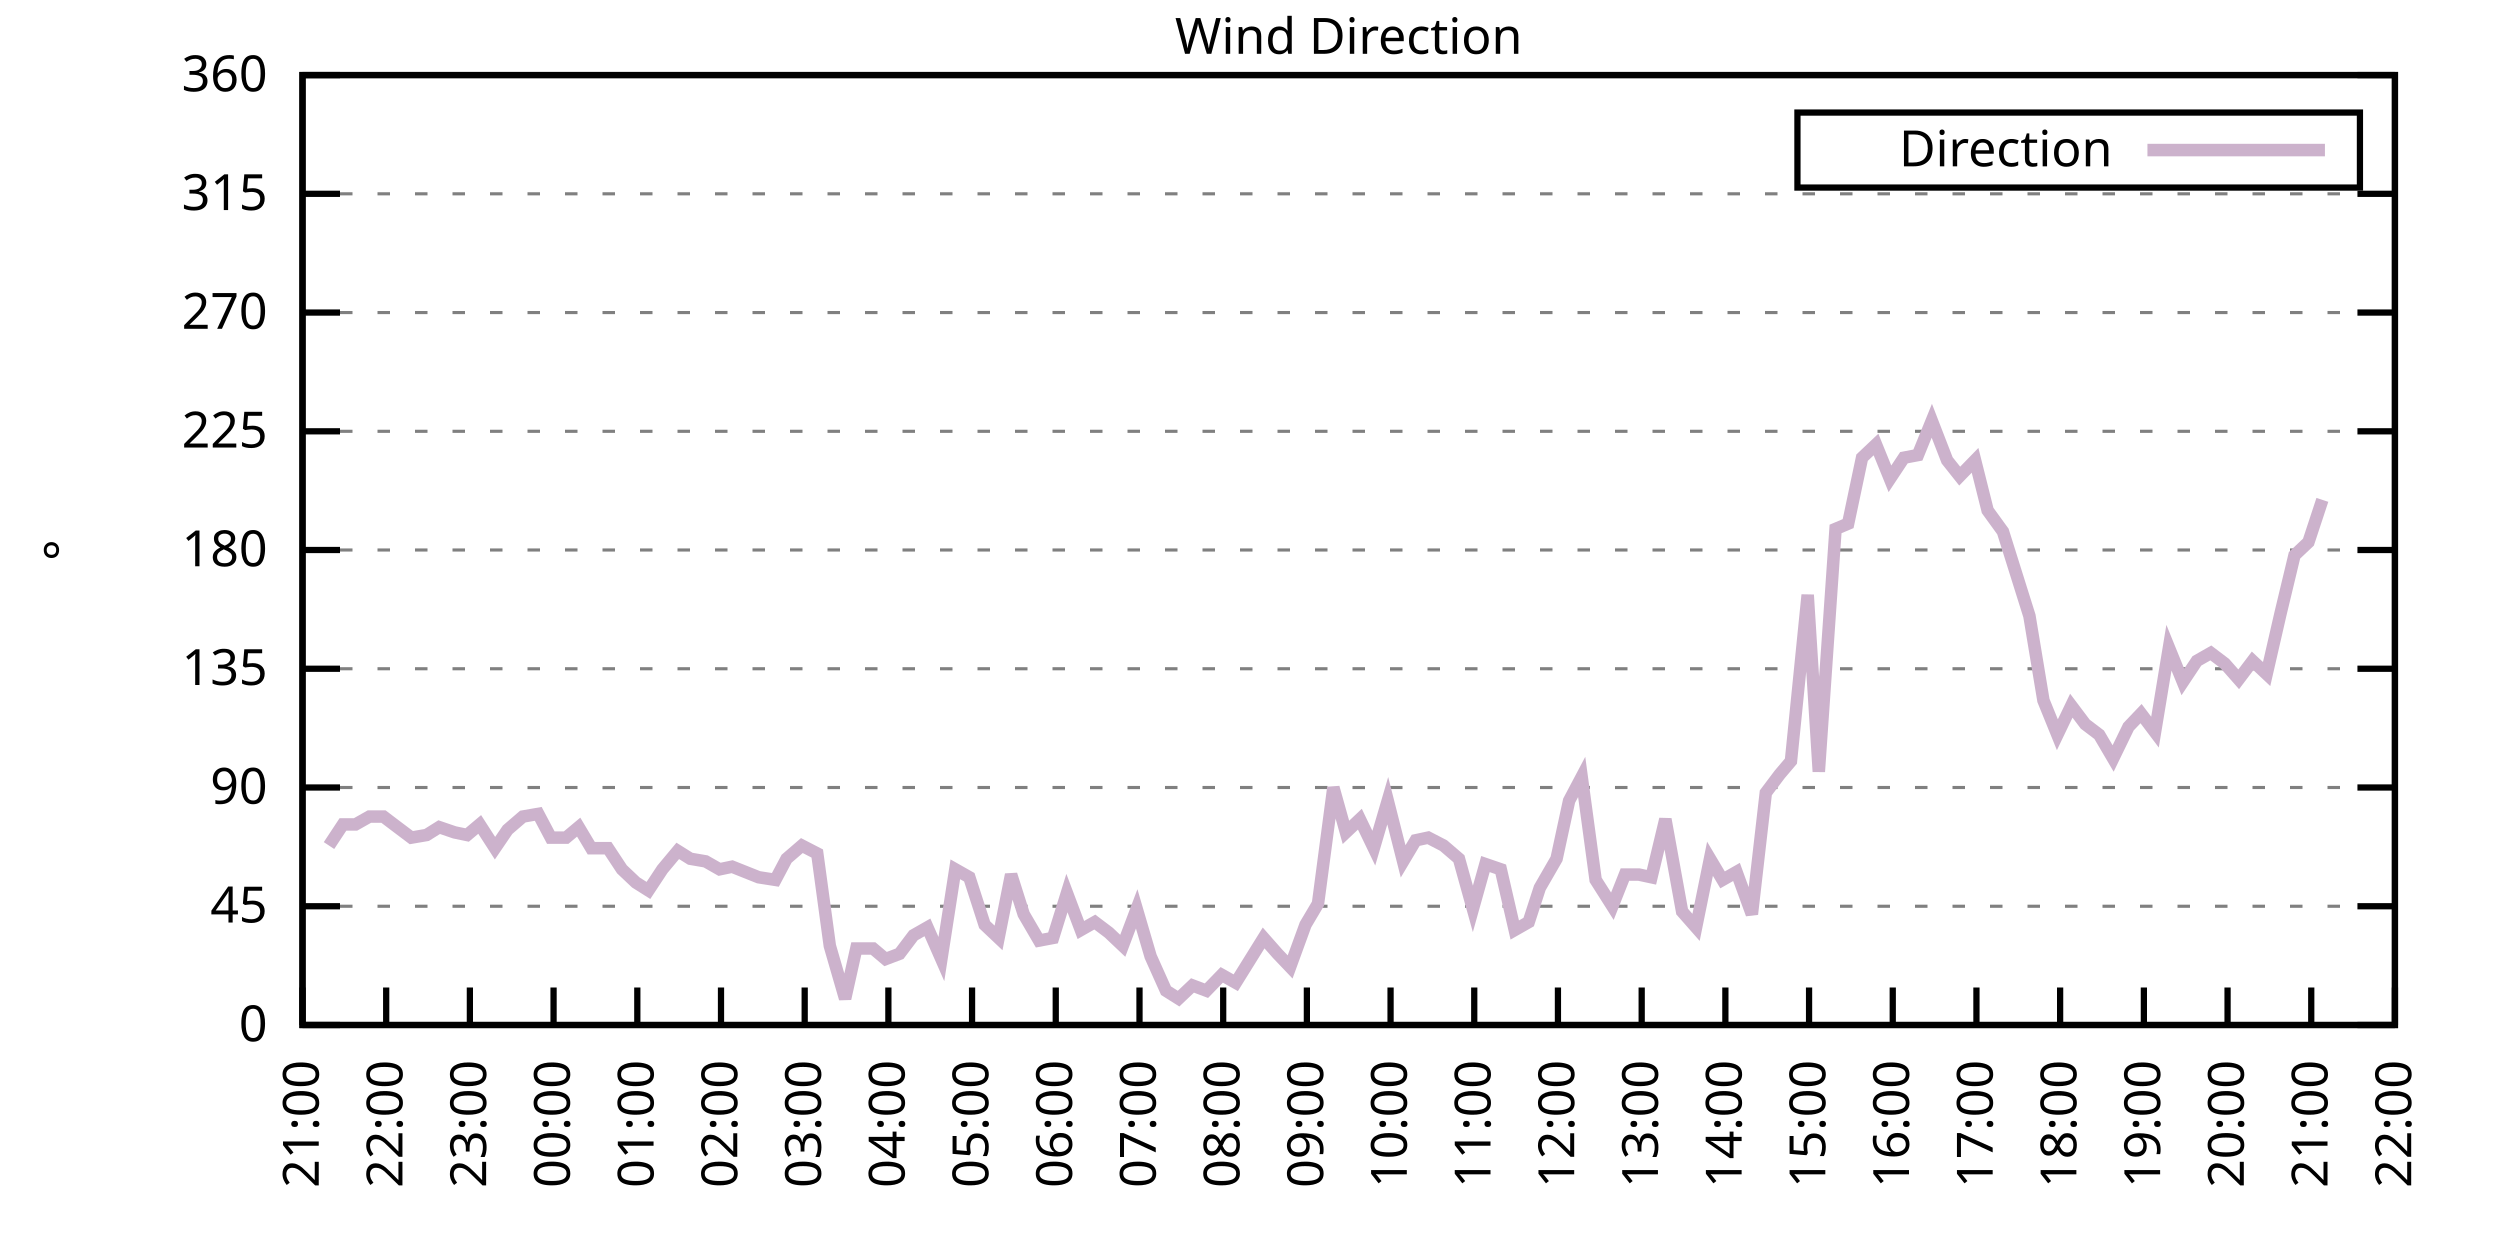
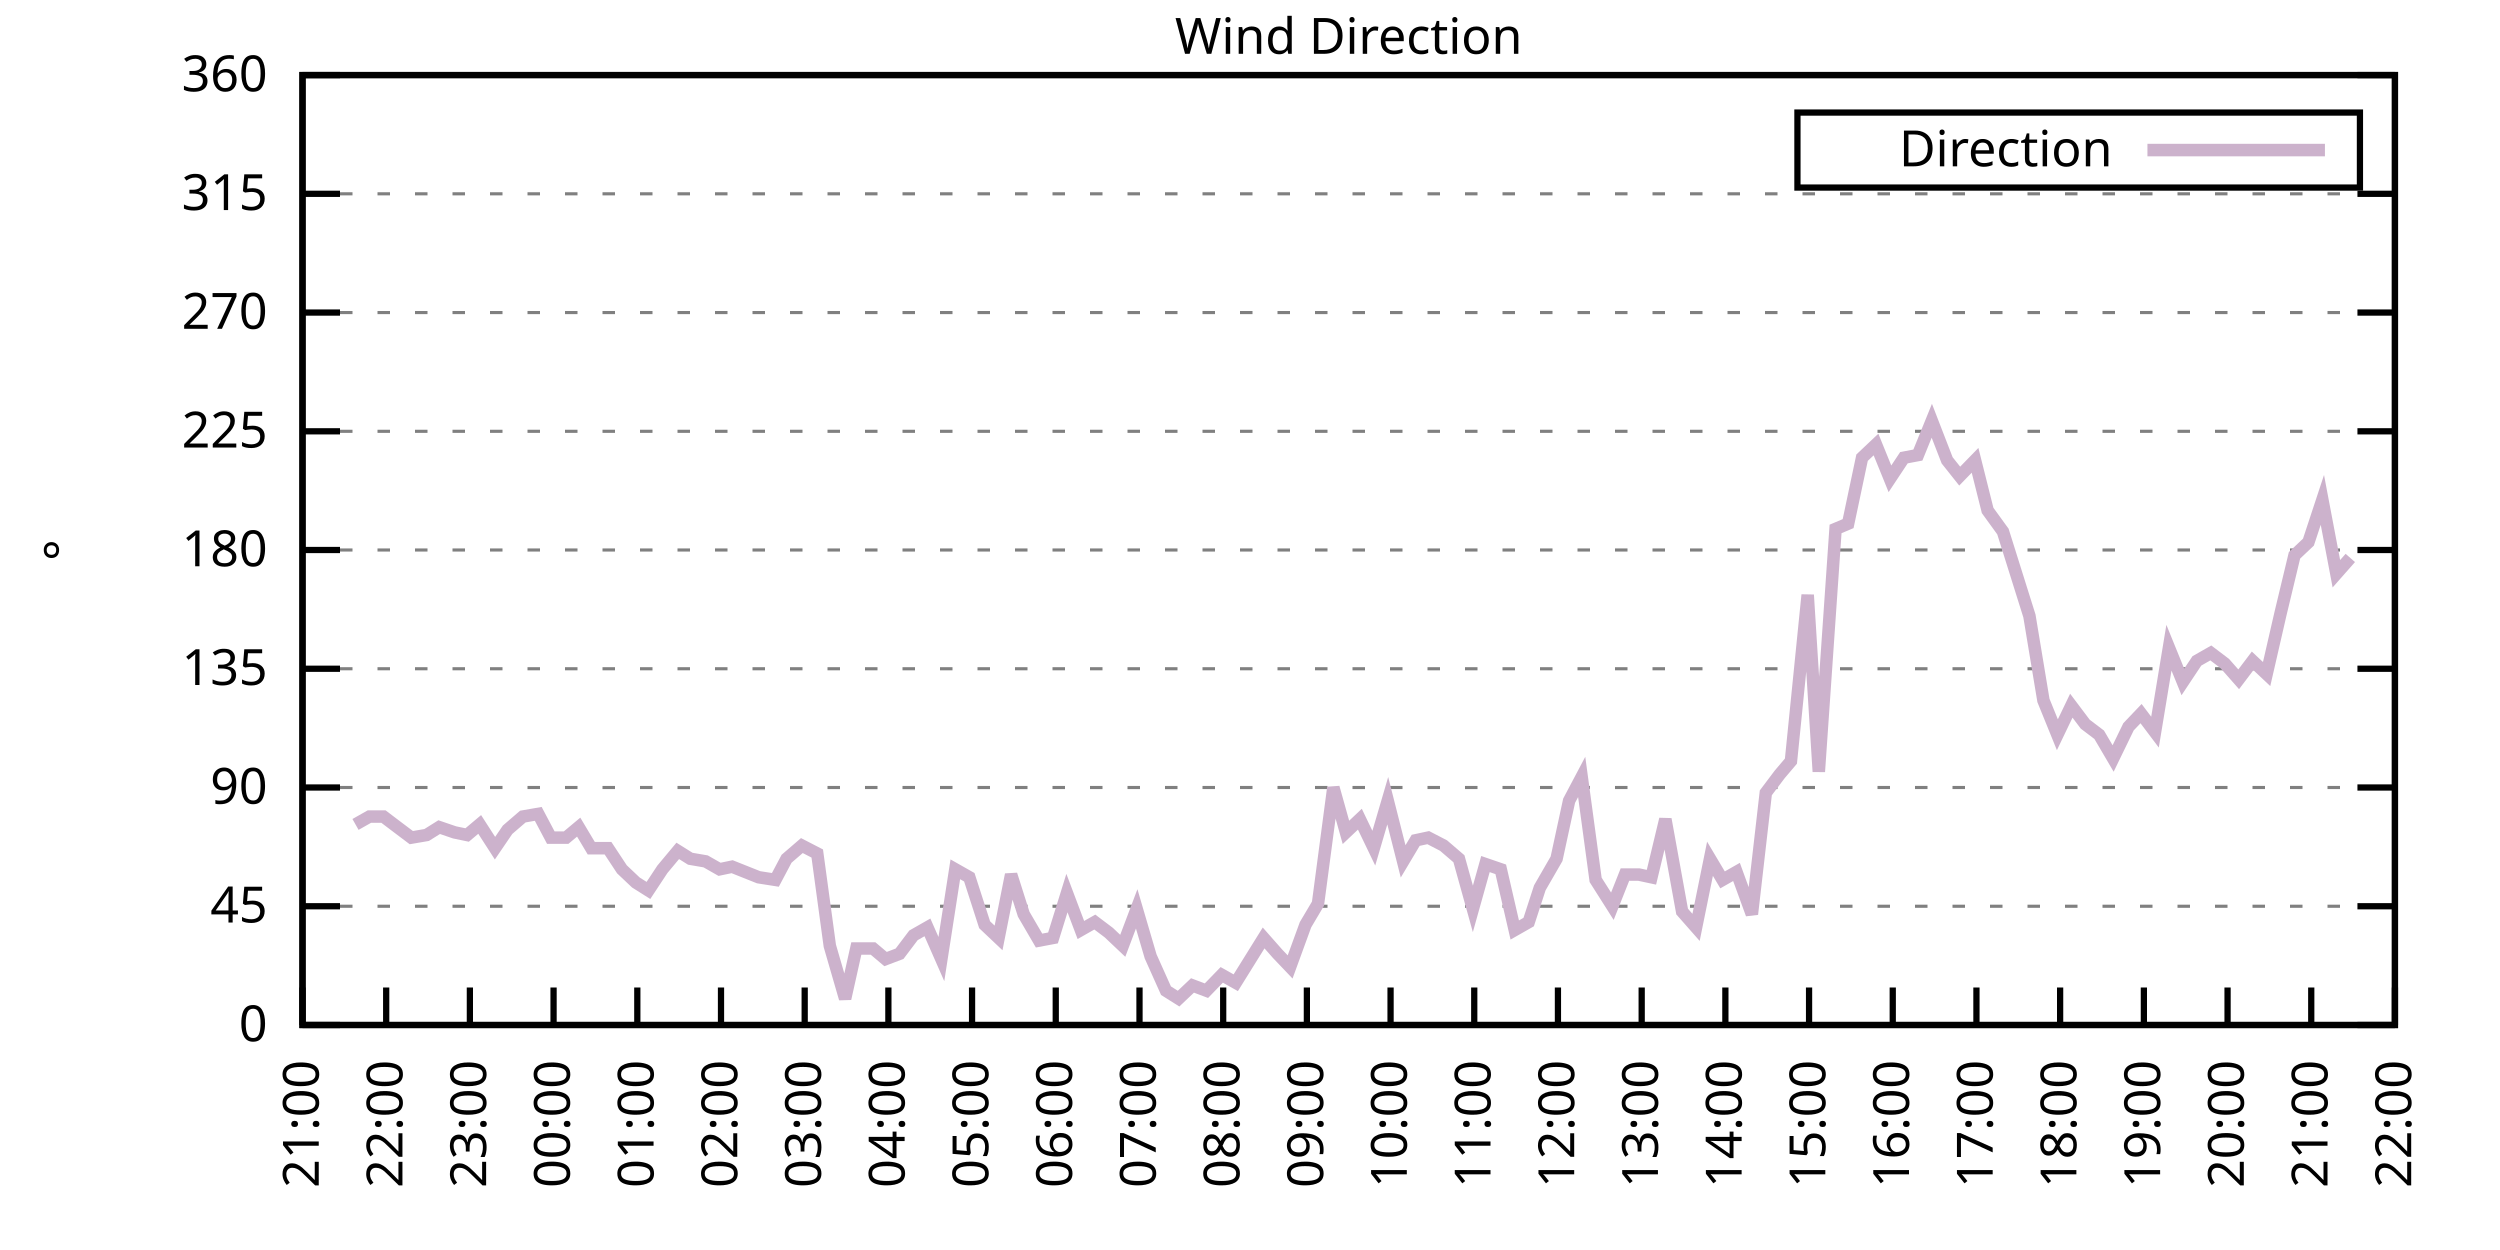
<svg xmlns="http://www.w3.org/2000/svg" xmlns:xlink="http://www.w3.org/1999/xlink" width="400" height="200" viewBox="0 0 400 200">
  <g id="gnuplot_canvas">
    <rect x="0" y="0" width="400" height="200" fill="none" />
    <defs>
      <circle id="gpDot" r="0.5" stroke-width="0.5" stroke="currentColor" />
      <path id="gpPt0" stroke-width="0.333" stroke="currentColor" d="M-1,0 h2 M0,-1 v2" />
      <path id="gpPt1" stroke-width="0.333" stroke="currentColor" d="M-1,-1 L1,1 M1,-1 L-1,1" />
      <path id="gpPt2" stroke-width="0.333" stroke="currentColor" d="M-1,0 L1,0 M0,-1 L0,1 M-1,-1 L1,1 M-1,1 L1,-1" />
      <rect id="gpPt3" stroke-width="0.333" stroke="currentColor" x="-1" y="-1" width="2" height="2" />
      <rect id="gpPt4" stroke-width="0.333" stroke="currentColor" fill="currentColor" x="-1" y="-1" width="2" height="2" />
      <circle id="gpPt5" stroke-width="0.333" stroke="currentColor" cx="0" cy="0" r="1" />
      <use xlink:href="#gpPt5" id="gpPt6" fill="currentColor" stroke="none" />
      <path id="gpPt7" stroke-width="0.333" stroke="currentColor" d="M0,-1.33 L-1.33,0.67 L1.33,0.67 z" />
      <use xlink:href="#gpPt7" id="gpPt8" fill="currentColor" stroke="none" />
      <use xlink:href="#gpPt7" id="gpPt9" stroke="currentColor" transform="rotate(180)" />
      <use xlink:href="#gpPt9" id="gpPt10" fill="currentColor" stroke="none" />
      <use xlink:href="#gpPt3" id="gpPt11" stroke="currentColor" transform="rotate(45)" />
      <use xlink:href="#gpPt11" id="gpPt12" fill="currentColor" stroke="none" />
      <path id="gpPt13" stroke-width="0.333" stroke="currentColor" d="M0,1.330 L1.265,0.411 L0.782,-1.067 L-0.782,-1.076 L-1.265,0.411 z" />
      <use xlink:href="#gpPt13" id="gpPt14" fill="currentColor" stroke="none" />
      <filter id="textbox" filterUnits="objectBoundingBox" x="0" y="0" height="1" width="1">
        <feFlood flood-color="white" flood-opacity="1" result="bgnd" />
        <feComposite in="SourceGraphic" in2="bgnd" operator="atop" />
      </filter>
      <filter id="greybox" filterUnits="objectBoundingBox" x="0" y="0" height="1" width="1">
        <feFlood flood-color="lightgrey" flood-opacity="1" result="grey" />
        <feComposite in="SourceGraphic" in2="grey" operator="atop" />
      </filter>
    </defs>
    <g fill="none" color="white" stroke="currentColor" stroke-width="1.00" stroke-linecap="butt" stroke-linejoin="miter">
</g>
    <g fill="none" color="black" stroke="currentColor" stroke-width="1.00" stroke-linecap="butt" stroke-linejoin="miter">
      <g stroke="none" shape-rendering="crispEdges">
        <polygon fill="rgb(255, 255, 255)" points="48.40,164.00 383.18,164.00 383.18,12.02 48.40,12.02 " />
      </g>
    </g>
    <g fill="none" color="black" stroke="currentColor" stroke-width="1.00" stroke-linecap="butt" stroke-linejoin="miter">
</g>
    <g fill="none" color="black" stroke="black" stroke-width="0.50" stroke-linecap="butt" stroke-linejoin="miter">
</g>
    <g fill="none" color="gray" stroke="currentColor" stroke-width="0.50" stroke-linecap="butt" stroke-linejoin="miter">
      <path stroke="gray" stroke-dasharray="2,4" class="gridline" d="M48.40,164.00 L383.19,164.00  " />
    </g>
    <g fill="none" color="gray" stroke="gray" stroke-width="1.00" stroke-linecap="butt" stroke-linejoin="miter">
</g>
    <g fill="none" color="black" stroke="currentColor" stroke-width="1.00" stroke-linecap="butt" stroke-linejoin="miter">
      <path stroke="black" d="M48.40,164.00 L54.40,164.00 M383.19,164.00 L377.19,164.00  " />
      <g transform="translate(42.80,166.60)" stroke="none" fill="black" font-family="Sans" font-size="8.00" text-anchor="end">
        <text>
          <tspan font-family="Sans"> 0</tspan>
        </text>
      </g>
    </g>
    <g fill="none" color="black" stroke="currentColor" stroke-width="1.00" stroke-linecap="butt" stroke-linejoin="miter">
</g>
    <g fill="none" color="black" stroke="black" stroke-width="0.50" stroke-linecap="butt" stroke-linejoin="miter">
</g>
    <g fill="none" color="gray" stroke="currentColor" stroke-width="0.50" stroke-linecap="butt" stroke-linejoin="miter">
      <path stroke="gray" stroke-dasharray="2,4" class="gridline" d="M48.40,145.00 L383.19,145.00  " />
    </g>
    <g fill="none" color="gray" stroke="gray" stroke-width="1.00" stroke-linecap="butt" stroke-linejoin="miter">
</g>
    <g fill="none" color="black" stroke="currentColor" stroke-width="1.00" stroke-linecap="butt" stroke-linejoin="miter">
      <path stroke="black" d="M48.40,145.00 L54.40,145.00 M383.19,145.00 L377.19,145.00  " />
      <g transform="translate(42.80,147.60)" stroke="none" fill="black" font-family="Sans" font-size="8.00" text-anchor="end">
        <text>
          <tspan font-family="Sans"> 45</tspan>
        </text>
      </g>
    </g>
    <g fill="none" color="black" stroke="currentColor" stroke-width="1.00" stroke-linecap="butt" stroke-linejoin="miter">
</g>
    <g fill="none" color="black" stroke="black" stroke-width="0.50" stroke-linecap="butt" stroke-linejoin="miter">
</g>
    <g fill="none" color="gray" stroke="currentColor" stroke-width="0.50" stroke-linecap="butt" stroke-linejoin="miter">
      <path stroke="gray" stroke-dasharray="2,4" class="gridline" d="M48.40,126.00 L383.19,126.00  " />
    </g>
    <g fill="none" color="gray" stroke="gray" stroke-width="1.00" stroke-linecap="butt" stroke-linejoin="miter">
</g>
    <g fill="none" color="black" stroke="currentColor" stroke-width="1.00" stroke-linecap="butt" stroke-linejoin="miter">
      <path stroke="black" d="M48.40,126.00 L54.40,126.00 M383.19,126.00 L377.19,126.00  " />
      <g transform="translate(42.80,128.60)" stroke="none" fill="black" font-family="Sans" font-size="8.00" text-anchor="end">
        <text>
          <tspan font-family="Sans"> 90</tspan>
        </text>
      </g>
    </g>
    <g fill="none" color="black" stroke="currentColor" stroke-width="1.00" stroke-linecap="butt" stroke-linejoin="miter">
</g>
    <g fill="none" color="black" stroke="black" stroke-width="0.50" stroke-linecap="butt" stroke-linejoin="miter">
</g>
    <g fill="none" color="gray" stroke="currentColor" stroke-width="0.50" stroke-linecap="butt" stroke-linejoin="miter">
      <path stroke="gray" stroke-dasharray="2,4" class="gridline" d="M48.40,107.00 L383.19,107.00  " />
    </g>
    <g fill="none" color="gray" stroke="gray" stroke-width="1.00" stroke-linecap="butt" stroke-linejoin="miter">
</g>
    <g fill="none" color="black" stroke="currentColor" stroke-width="1.00" stroke-linecap="butt" stroke-linejoin="miter">
      <path stroke="black" d="M48.40,107.00 L54.40,107.00 M383.19,107.00 L377.19,107.00  " />
      <g transform="translate(42.80,109.60)" stroke="none" fill="black" font-family="Sans" font-size="8.00" text-anchor="end">
        <text>
          <tspan font-family="Sans"> 135</tspan>
        </text>
      </g>
    </g>
    <g fill="none" color="black" stroke="currentColor" stroke-width="1.00" stroke-linecap="butt" stroke-linejoin="miter">
</g>
    <g fill="none" color="black" stroke="black" stroke-width="0.50" stroke-linecap="butt" stroke-linejoin="miter">
</g>
    <g fill="none" color="gray" stroke="currentColor" stroke-width="0.50" stroke-linecap="butt" stroke-linejoin="miter">
      <path stroke="gray" stroke-dasharray="2,4" class="gridline" d="M48.40,88.00 L383.19,88.00  " />
    </g>
    <g fill="none" color="gray" stroke="gray" stroke-width="1.00" stroke-linecap="butt" stroke-linejoin="miter">
</g>
    <g fill="none" color="black" stroke="currentColor" stroke-width="1.00" stroke-linecap="butt" stroke-linejoin="miter">
      <path stroke="black" d="M48.40,88.00 L54.40,88.00 M383.19,88.00 L377.19,88.00  " />
      <g transform="translate(42.80,90.60)" stroke="none" fill="black" font-family="Sans" font-size="8.00" text-anchor="end">
        <text>
          <tspan font-family="Sans"> 180</tspan>
        </text>
      </g>
    </g>
    <g fill="none" color="black" stroke="currentColor" stroke-width="1.00" stroke-linecap="butt" stroke-linejoin="miter">
</g>
    <g fill="none" color="black" stroke="black" stroke-width="0.50" stroke-linecap="butt" stroke-linejoin="miter">
</g>
    <g fill="none" color="gray" stroke="currentColor" stroke-width="0.50" stroke-linecap="butt" stroke-linejoin="miter">
      <path stroke="gray" stroke-dasharray="2,4" class="gridline" d="M48.40,69.01 L383.19,69.01  " />
    </g>
    <g fill="none" color="gray" stroke="gray" stroke-width="1.00" stroke-linecap="butt" stroke-linejoin="miter">
</g>
    <g fill="none" color="black" stroke="currentColor" stroke-width="1.00" stroke-linecap="butt" stroke-linejoin="miter">
      <path stroke="black" d="M48.40,69.01 L54.40,69.01 M383.19,69.01 L377.19,69.01  " />
      <g transform="translate(42.80,71.61)" stroke="none" fill="black" font-family="Sans" font-size="8.00" text-anchor="end">
        <text>
          <tspan font-family="Sans"> 225</tspan>
        </text>
      </g>
    </g>
    <g fill="none" color="black" stroke="currentColor" stroke-width="1.00" stroke-linecap="butt" stroke-linejoin="miter">
</g>
    <g fill="none" color="black" stroke="black" stroke-width="0.50" stroke-linecap="butt" stroke-linejoin="miter">
</g>
    <g fill="none" color="gray" stroke="currentColor" stroke-width="0.50" stroke-linecap="butt" stroke-linejoin="miter">
      <path stroke="gray" stroke-dasharray="2,4" class="gridline" d="M48.40,50.01 L383.19,50.01  " />
    </g>
    <g fill="none" color="gray" stroke="gray" stroke-width="1.00" stroke-linecap="butt" stroke-linejoin="miter">
</g>
    <g fill="none" color="black" stroke="currentColor" stroke-width="1.00" stroke-linecap="butt" stroke-linejoin="miter">
      <path stroke="black" d="M48.40,50.01 L54.40,50.01 M383.19,50.01 L377.19,50.01  " />
      <g transform="translate(42.80,52.61)" stroke="none" fill="black" font-family="Sans" font-size="8.00" text-anchor="end">
        <text>
          <tspan font-family="Sans"> 270</tspan>
        </text>
      </g>
    </g>
    <g fill="none" color="black" stroke="currentColor" stroke-width="1.00" stroke-linecap="butt" stroke-linejoin="miter">
</g>
    <g fill="none" color="black" stroke="black" stroke-width="0.50" stroke-linecap="butt" stroke-linejoin="miter">
</g>
    <g fill="none" color="gray" stroke="currentColor" stroke-width="0.50" stroke-linecap="butt" stroke-linejoin="miter">
      <path stroke="gray" stroke-dasharray="2,4" class="gridline" d="M48.40,31.01 L383.19,31.01  " />
    </g>
    <g fill="none" color="gray" stroke="gray" stroke-width="1.00" stroke-linecap="butt" stroke-linejoin="miter">
</g>
    <g fill="none" color="black" stroke="currentColor" stroke-width="1.00" stroke-linecap="butt" stroke-linejoin="miter">
      <path stroke="black" d="M48.40,31.01 L54.40,31.01 M383.19,31.01 L377.19,31.01  " />
      <g transform="translate(42.80,33.61)" stroke="none" fill="black" font-family="Sans" font-size="8.00" text-anchor="end">
        <text>
          <tspan font-family="Sans"> 315</tspan>
        </text>
      </g>
    </g>
    <g fill="none" color="black" stroke="currentColor" stroke-width="1.00" stroke-linecap="butt" stroke-linejoin="miter">
</g>
    <g fill="none" color="black" stroke="black" stroke-width="0.50" stroke-linecap="butt" stroke-linejoin="miter">
</g>
    <g fill="none" color="gray" stroke="currentColor" stroke-width="0.50" stroke-linecap="butt" stroke-linejoin="miter">
      <path stroke="gray" stroke-dasharray="2,4" class="gridline" d="M48.40,12.01 L383.19,12.01  " />
    </g>
    <g fill="none" color="gray" stroke="gray" stroke-width="1.00" stroke-linecap="butt" stroke-linejoin="miter">
</g>
    <g fill="none" color="black" stroke="currentColor" stroke-width="1.00" stroke-linecap="butt" stroke-linejoin="miter">
      <path stroke="black" d="M48.40,12.01 L54.40,12.01 M383.19,12.01 L377.19,12.01  " />
      <g transform="translate(42.80,14.61)" stroke="none" fill="black" font-family="Sans" font-size="8.00" text-anchor="end">
        <text>
          <tspan font-family="Sans"> 360</tspan>
        </text>
      </g>
    </g>
    <g fill="none" color="black" stroke="currentColor" stroke-width="1.00" stroke-linecap="butt" stroke-linejoin="miter">
      <path stroke="black" d="M48.40,164.00 L48.40,158.00  " />
      <g transform="translate(51.00,169.60) rotate(270.00)" stroke="none" fill="black" font-family="Sans" font-size="8.00" text-anchor="end">
        <text>
          <tspan font-family="Sans">21:00</tspan>
        </text>
      </g>
    </g>
    <g fill="none" color="black" stroke="currentColor" stroke-width="1.00" stroke-linecap="butt" stroke-linejoin="miter">
      <path stroke="black" d="M61.79,164.00 L61.79,158.00  " />
      <g transform="translate(64.39,169.60) rotate(270.00)" stroke="none" fill="black" font-family="Sans" font-size="8.00" text-anchor="end">
        <text>
          <tspan font-family="Sans">22:00</tspan>
        </text>
      </g>
    </g>
    <g fill="none" color="black" stroke="currentColor" stroke-width="1.00" stroke-linecap="butt" stroke-linejoin="miter">
      <path stroke="black" d="M75.18,164.00 L75.18,158.00  " />
      <g transform="translate(77.78,169.60) rotate(270.00)" stroke="none" fill="black" font-family="Sans" font-size="8.00" text-anchor="end">
        <text>
          <tspan font-family="Sans">23:00</tspan>
        </text>
      </g>
    </g>
    <g fill="none" color="black" stroke="currentColor" stroke-width="1.00" stroke-linecap="butt" stroke-linejoin="miter">
      <path stroke="black" d="M88.57,164.00 L88.57,158.00  " />
      <g transform="translate(91.17,169.60) rotate(270.00)" stroke="none" fill="black" font-family="Sans" font-size="8.00" text-anchor="end">
        <text>
          <tspan font-family="Sans">00:00</tspan>
        </text>
      </g>
    </g>
    <g fill="none" color="black" stroke="currentColor" stroke-width="1.00" stroke-linecap="butt" stroke-linejoin="miter">
      <path stroke="black" d="M101.97,164.00 L101.97,158.00  " />
      <g transform="translate(104.57,169.60) rotate(270.00)" stroke="none" fill="black" font-family="Sans" font-size="8.00" text-anchor="end">
        <text>
          <tspan font-family="Sans">01:00</tspan>
        </text>
      </g>
    </g>
    <g fill="none" color="black" stroke="currentColor" stroke-width="1.00" stroke-linecap="butt" stroke-linejoin="miter">
      <path stroke="black" d="M115.36,164.00 L115.36,158.00  " />
      <g transform="translate(117.96,169.60) rotate(270.00)" stroke="none" fill="black" font-family="Sans" font-size="8.00" text-anchor="end">
        <text>
          <tspan font-family="Sans">02:00</tspan>
        </text>
      </g>
    </g>
    <g fill="none" color="black" stroke="currentColor" stroke-width="1.00" stroke-linecap="butt" stroke-linejoin="miter">
      <path stroke="black" d="M128.75,164.00 L128.75,158.00  " />
      <g transform="translate(131.35,169.60) rotate(270.00)" stroke="none" fill="black" font-family="Sans" font-size="8.00" text-anchor="end">
        <text>
          <tspan font-family="Sans">03:00</tspan>
        </text>
      </g>
    </g>
    <g fill="none" color="black" stroke="currentColor" stroke-width="1.00" stroke-linecap="butt" stroke-linejoin="miter">
      <path stroke="black" d="M142.14,164.00 L142.14,158.00  " />
      <g transform="translate(144.74,169.60) rotate(270.00)" stroke="none" fill="black" font-family="Sans" font-size="8.00" text-anchor="end">
        <text>
          <tspan font-family="Sans">04:00</tspan>
        </text>
      </g>
    </g>
    <g fill="none" color="black" stroke="currentColor" stroke-width="1.00" stroke-linecap="butt" stroke-linejoin="miter">
      <path stroke="black" d="M155.53,164.00 L155.53,158.00  " />
      <g transform="translate(158.13,169.60) rotate(270.00)" stroke="none" fill="black" font-family="Sans" font-size="8.00" text-anchor="end">
        <text>
          <tspan font-family="Sans">05:00</tspan>
        </text>
      </g>
    </g>
    <g fill="none" color="black" stroke="currentColor" stroke-width="1.00" stroke-linecap="butt" stroke-linejoin="miter">
      <path stroke="black" d="M168.92,164.00 L168.92,158.00  " />
      <g transform="translate(171.52,169.60) rotate(270.00)" stroke="none" fill="black" font-family="Sans" font-size="8.00" text-anchor="end">
        <text>
          <tspan font-family="Sans">06:00</tspan>
        </text>
      </g>
    </g>
    <g fill="none" color="black" stroke="currentColor" stroke-width="1.00" stroke-linecap="butt" stroke-linejoin="miter">
      <path stroke="black" d="M182.32,164.00 L182.32,158.00  " />
      <g transform="translate(184.92,169.60) rotate(270.00)" stroke="none" fill="black" font-family="Sans" font-size="8.00" text-anchor="end">
        <text>
          <tspan font-family="Sans">07:00</tspan>
        </text>
      </g>
    </g>
    <g fill="none" color="black" stroke="currentColor" stroke-width="1.00" stroke-linecap="butt" stroke-linejoin="miter">
      <path stroke="black" d="M195.71,164.00 L195.71,158.00  " />
      <g transform="translate(198.31,169.60) rotate(270.00)" stroke="none" fill="black" font-family="Sans" font-size="8.00" text-anchor="end">
        <text>
          <tspan font-family="Sans">08:00</tspan>
        </text>
      </g>
    </g>
    <g fill="none" color="black" stroke="currentColor" stroke-width="1.00" stroke-linecap="butt" stroke-linejoin="miter">
      <path stroke="black" d="M209.10,164.00 L209.10,158.00  " />
      <g transform="translate(211.70,169.60) rotate(270.00)" stroke="none" fill="black" font-family="Sans" font-size="8.00" text-anchor="end">
        <text>
          <tspan font-family="Sans">09:00</tspan>
        </text>
      </g>
    </g>
    <g fill="none" color="black" stroke="currentColor" stroke-width="1.00" stroke-linecap="butt" stroke-linejoin="miter">
      <path stroke="black" d="M222.49,164.00 L222.49,158.00  " />
      <g transform="translate(225.09,169.60) rotate(270.00)" stroke="none" fill="black" font-family="Sans" font-size="8.00" text-anchor="end">
        <text>
          <tspan font-family="Sans">10:00</tspan>
        </text>
      </g>
    </g>
    <g fill="none" color="black" stroke="currentColor" stroke-width="1.00" stroke-linecap="butt" stroke-linejoin="miter">
      <path stroke="black" d="M235.88,164.00 L235.88,158.00  " />
      <g transform="translate(238.48,169.60) rotate(270.00)" stroke="none" fill="black" font-family="Sans" font-size="8.00" text-anchor="end">
        <text>
          <tspan font-family="Sans">11:00</tspan>
        </text>
      </g>
    </g>
    <g fill="none" color="black" stroke="currentColor" stroke-width="1.00" stroke-linecap="butt" stroke-linejoin="miter">
      <path stroke="black" d="M249.27,164.00 L249.27,158.00  " />
      <g transform="translate(251.87,169.60) rotate(270.00)" stroke="none" fill="black" font-family="Sans" font-size="8.00" text-anchor="end">
        <text>
          <tspan font-family="Sans">12:00</tspan>
        </text>
      </g>
    </g>
    <g fill="none" color="black" stroke="currentColor" stroke-width="1.00" stroke-linecap="butt" stroke-linejoin="miter">
      <path stroke="black" d="M262.67,164.00 L262.67,158.00  " />
      <g transform="translate(265.27,169.60) rotate(270.00)" stroke="none" fill="black" font-family="Sans" font-size="8.00" text-anchor="end">
        <text>
          <tspan font-family="Sans">13:00</tspan>
        </text>
      </g>
    </g>
    <g fill="none" color="black" stroke="currentColor" stroke-width="1.00" stroke-linecap="butt" stroke-linejoin="miter">
      <path stroke="black" d="M276.06,164.00 L276.06,158.00  " />
      <g transform="translate(278.66,169.60) rotate(270.00)" stroke="none" fill="black" font-family="Sans" font-size="8.00" text-anchor="end">
        <text>
          <tspan font-family="Sans">14:00</tspan>
        </text>
      </g>
    </g>
    <g fill="none" color="black" stroke="currentColor" stroke-width="1.00" stroke-linecap="butt" stroke-linejoin="miter">
      <path stroke="black" d="M289.45,164.00 L289.45,158.00  " />
      <g transform="translate(292.05,169.60) rotate(270.00)" stroke="none" fill="black" font-family="Sans" font-size="8.00" text-anchor="end">
        <text>
          <tspan font-family="Sans">15:00</tspan>
        </text>
      </g>
    </g>
    <g fill="none" color="black" stroke="currentColor" stroke-width="1.00" stroke-linecap="butt" stroke-linejoin="miter">
      <path stroke="black" d="M302.84,164.00 L302.84,158.00  " />
      <g transform="translate(305.44,169.60) rotate(270.00)" stroke="none" fill="black" font-family="Sans" font-size="8.00" text-anchor="end">
        <text>
          <tspan font-family="Sans">16:00</tspan>
        </text>
      </g>
    </g>
    <g fill="none" color="black" stroke="currentColor" stroke-width="1.00" stroke-linecap="butt" stroke-linejoin="miter">
      <path stroke="black" d="M316.23,164.00 L316.23,158.00  " />
      <g transform="translate(318.83,169.60) rotate(270.00)" stroke="none" fill="black" font-family="Sans" font-size="8.00" text-anchor="end">
        <text>
          <tspan font-family="Sans">17:00</tspan>
        </text>
      </g>
    </g>
    <g fill="none" color="black" stroke="currentColor" stroke-width="1.00" stroke-linecap="butt" stroke-linejoin="miter">
      <path stroke="black" d="M329.62,164.00 L329.62,158.00  " />
      <g transform="translate(332.22,169.60) rotate(270.00)" stroke="none" fill="black" font-family="Sans" font-size="8.00" text-anchor="end">
        <text>
          <tspan font-family="Sans">18:00</tspan>
        </text>
      </g>
    </g>
    <g fill="none" color="black" stroke="currentColor" stroke-width="1.00" stroke-linecap="butt" stroke-linejoin="miter">
      <path stroke="black" d="M343.02,164.00 L343.02,158.00  " />
      <g transform="translate(345.62,169.60) rotate(270.00)" stroke="none" fill="black" font-family="Sans" font-size="8.00" text-anchor="end">
        <text>
          <tspan font-family="Sans">19:00</tspan>
        </text>
      </g>
    </g>
    <g fill="none" color="black" stroke="currentColor" stroke-width="1.00" stroke-linecap="butt" stroke-linejoin="miter">
      <path stroke="black" d="M356.41,164.00 L356.41,158.00  " />
      <g transform="translate(359.01,169.60) rotate(270.00)" stroke="none" fill="black" font-family="Sans" font-size="8.00" text-anchor="end">
        <text>
          <tspan font-family="Sans">20:00</tspan>
        </text>
      </g>
    </g>
    <g fill="none" color="black" stroke="currentColor" stroke-width="1.00" stroke-linecap="butt" stroke-linejoin="miter">
      <path stroke="black" d="M369.80,164.00 L369.80,158.00  " />
      <g transform="translate(372.40,169.60) rotate(270.00)" stroke="none" fill="black" font-family="Sans" font-size="8.00" text-anchor="end">
        <text>
          <tspan font-family="Sans">21:00</tspan>
        </text>
      </g>
    </g>
    <g fill="none" color="black" stroke="currentColor" stroke-width="1.00" stroke-linecap="butt" stroke-linejoin="miter">
      <path stroke="black" d="M383.19,164.00 L383.19,158.00  " />
      <g transform="translate(385.79,169.60) rotate(270.00)" stroke="none" fill="black" font-family="Sans" font-size="8.00" text-anchor="end">
        <text>
          <tspan font-family="Sans">22:00</tspan>
        </text>
      </g>
    </g>
    <g fill="none" color="black" stroke="currentColor" stroke-width="1.00" stroke-linecap="butt" stroke-linejoin="miter">
</g>
    <g fill="none" color="black" stroke="currentColor" stroke-width="1.00" stroke-linecap="butt" stroke-linejoin="miter">
      <path stroke="black" d="M48.40,12.01 L48.40,164.00 L383.19,164.00 L383.19,12.01 L48.40,12.01 Z  " />
    </g>
    <g fill="none" color="black" stroke="currentColor" stroke-width="1.00" stroke-linecap="butt" stroke-linejoin="miter">
</g>
    <g fill="none" color="black" stroke="currentColor" stroke-width="1.00" stroke-linecap="butt" stroke-linejoin="miter">
      <path stroke="black" d="M287.59,30.01 L287.59,18.01 L377.59,18.01 L377.59,30.01 L287.59,30.01 Z  " />
    </g>
    <g id="Wind_direction_plot_1">
      <g fill="none" color="white" stroke="black" stroke-width="2.00" stroke-linecap="butt" stroke-linejoin="miter">
</g>
      <g fill="none" color="black" stroke="currentColor" stroke-width="2.00" stroke-linecap="butt" stroke-linejoin="miter">
        <g transform="translate(337.99,26.61)" stroke="none" fill="black" font-family="Sans" font-size="8.00" text-anchor="end">
          <text>
            <tspan font-family="Sans">Direction</tspan>
          </text>
        </g>
      </g>
      <g fill="none" color="black" stroke="currentColor" stroke-width="2.00" stroke-linecap="butt" stroke-linejoin="miter">
-         <path stroke="rgb(204, 178, 204)" d="M343.59,24.01 L371.99,24.01 M52.64,135.29 L54.87,131.91 L56.88,131.91 L59.11,130.65 L61.35,130.65 L63.58,132.34   L65.81,134.02 L68.26,133.60 L70.27,132.34 L72.73,133.18 L74.74,133.60 L76.75,131.91 L79.20,135.71 L81.21,132.76   L83.66,130.65 L86.12,130.22 L88.13,134.02 L90.58,134.02 L92.59,132.34 L94.60,135.71 L97.28,135.71 L99.51,139.09   L101.74,141.20 L103.75,142.47 L105.98,139.09 L108.44,136.14 L110.45,137.40 L112.90,137.82 L115.13,139.09 L117.14,138.67   L121.38,140.36 L124.06,140.78 L125.85,137.40 L128.30,135.29 L130.76,136.56 L132.77,151.33 L135.22,159.78 L137.01,151.76   L139.69,151.76 L141.69,153.45 L143.93,152.60 L146.16,149.65 L148.39,148.38 L150.62,153.45 L152.85,139.09 L155.09,140.36   L157.54,147.96 L159.77,150.07 L161.78,139.93 L163.79,146.27 L166.25,150.49 L168.48,150.07 L170.71,142.89 L172.94,148.80   L175.17,147.53 L177.41,149.22 L179.64,151.33 L181.87,145.42 L184.10,153.02 L186.56,158.51 L188.57,159.78 L190.80,157.67   L193.03,158.51 L195.48,155.98 L197.72,157.24 L202.18,150.07 L204.41,152.60 L206.42,154.71 L208.88,147.96 L210.88,144.58   L213.34,126.00 L215.35,133.18 L217.58,131.07 L219.81,135.71 L222.04,128.11 L224.50,137.82 L226.51,134.45 L228.52,134.02   L230.97,135.29 L233.43,137.40 L235.66,145.42 L237.67,138.25 L240.12,139.09 L242.36,148.80 L244.59,147.53 L246.37,142.05   L249.05,137.40 L251.06,128.11 L253.07,124.31 L255.30,140.78 L257.98,145.00 L259.99,139.93 L262.22,139.93 L264.23,140.36   L266.46,131.07 L269.14,145.85 L271.37,148.38 L273.60,137.40 L275.61,140.78 L277.84,139.51 L280.30,146.27 L282.53,126.85   L284.76,123.89 L286.55,121.78 L289.23,95.18 L291.01,123.47 L293.69,84.63 L295.70,83.78 L297.93,73.23 L300.16,71.12   L302.39,76.61 L304.63,73.23 L306.86,72.81 L309.09,67.32 L311.54,73.65 L313.55,76.18 L316.01,73.65 L318.02,81.67   L320.47,85.05 L324.71,98.56 L326.95,112.07 L329.18,117.56 L331.41,112.91 L333.64,115.87 L335.87,117.56 L338.10,121.36   L340.56,116.29 L342.57,114.18 L344.80,117.14 L347.03,103.63 L349.26,109.11 L351.50,105.74 L353.73,104.47 L355.96,106.16   L358.19,108.69 L360.42,105.74 L362.66,107.85 L364.89,98.14 L367.12,88.85 L369.35,86.74 L371.58,79.98  " />
+         <path stroke="rgb(204, 178, 204)" d="M343.59,24.01 L371.99,24.01 M56.88,131.91 L59.11,130.65 L61.35,130.65 L63.58,132.34 L65.81,134.02 L68.26,133.60   L70.27,132.34 L72.73,133.18 L74.74,133.60 L76.75,131.91 L79.20,135.71 L81.21,132.76 L83.66,130.65 L86.12,130.22   L88.13,134.02 L90.58,134.02 L92.59,132.34 L94.60,135.71 L97.28,135.71 L99.51,139.09 L101.74,141.20 L103.75,142.47   L105.98,139.09 L108.44,136.14 L110.45,137.40 L112.90,137.82 L115.13,139.09 L117.14,138.67 L121.38,140.36 L124.06,140.78   L125.85,137.40 L128.30,135.29 L130.76,136.56 L132.77,151.33 L135.22,159.78 L137.01,151.76 L139.69,151.76 L141.69,153.45   L143.93,152.60 L146.16,149.65 L148.39,148.38 L150.62,153.45 L152.85,139.09 L155.09,140.36 L157.54,147.96 L159.77,150.07   L161.78,139.93 L163.79,146.27 L166.25,150.49 L168.48,150.07 L170.71,142.89 L172.94,148.80 L175.17,147.53 L177.41,149.22   L179.64,151.33 L181.87,145.42 L184.10,153.02 L186.56,158.51 L188.57,159.78 L190.80,157.67 L193.03,158.51 L195.48,155.98   L197.72,157.24 L202.18,150.07 L204.41,152.60 L206.42,154.71 L208.88,147.96 L210.88,144.58 L213.34,126.00 L215.35,133.18   L217.58,131.07 L219.81,135.71 L222.04,128.11 L224.50,137.82 L226.51,134.45 L228.52,134.02 L230.97,135.29 L233.43,137.40   L235.66,145.42 L237.67,138.25 L240.12,139.09 L242.36,148.80 L244.59,147.53 L246.37,142.05 L249.05,137.40 L251.06,128.11   L253.07,124.31 L255.30,140.78 L257.98,145.00 L259.99,139.93 L262.22,139.93 L264.23,140.36 L266.46,131.07 L269.14,145.85   L271.37,148.38 L273.60,137.40 L275.61,140.78 L277.84,139.51 L280.30,146.27 L282.53,126.85 L284.76,123.89 L286.55,121.78   L289.23,95.18 L291.01,123.47 L293.69,84.63 L295.70,83.78 L297.93,73.23 L300.16,71.12 L302.39,76.61 L304.63,73.23   L306.86,72.81 L309.09,67.32 L311.54,73.65 L313.55,76.18 L316.01,73.65 L318.02,81.67 L320.47,85.05 L324.71,98.56   L326.95,112.07 L329.18,117.56 L331.41,112.91 L333.64,115.87 L335.87,117.56 L338.10,121.36 L340.56,116.29 L342.57,114.18   L344.80,117.14 L347.03,103.63 L349.26,109.11 L351.50,105.74 L353.73,104.47 L355.96,106.16 L358.19,108.69 L360.42,105.74   L362.66,107.85 L364.89,98.14 L367.12,88.85 L369.35,86.74 L371.58,79.98 L373.82,91.80 L376.05,89.27  " />
      </g>
    </g>
    <g fill="none" color="black" stroke="currentColor" stroke-width="2.00" stroke-linecap="butt" stroke-linejoin="miter">
</g>
    <g fill="none" color="black" stroke="black" stroke-width="1.00" stroke-linecap="butt" stroke-linejoin="miter">
</g>
    <g fill="none" color="black" stroke="currentColor" stroke-width="1.00" stroke-linecap="butt" stroke-linejoin="miter">
      <path stroke="black" d="M48.40,12.01 L48.40,164.00 L383.19,164.00 L383.19,12.01 L48.40,12.01 Z  " />
      <g transform="translate(12.80,88.01) rotate(270.00)" stroke="none" fill="black" font-family="Sans" font-size="8.00" text-anchor="middle">
        <text>
          <tspan font-family="Sans">°</tspan>
        </text>
      </g>
    </g>
    <g fill="none" color="black" stroke="currentColor" stroke-width="1.00" stroke-linecap="butt" stroke-linejoin="miter">
</g>
    <g fill="none" color="black" stroke="currentColor" stroke-width="1.00" stroke-linecap="butt" stroke-linejoin="miter">
      <g transform="translate(215.79,8.61)" stroke="none" fill="black" font-family="Sans" font-size="8.00" text-anchor="middle">
        <text>
          <tspan font-family="Sans">Wind Direction</tspan>
        </text>
      </g>
    </g>
    <g fill="none" color="black" stroke="currentColor" stroke-width="1.00" stroke-linecap="butt" stroke-linejoin="miter">
</g>
  </g>
</svg>
